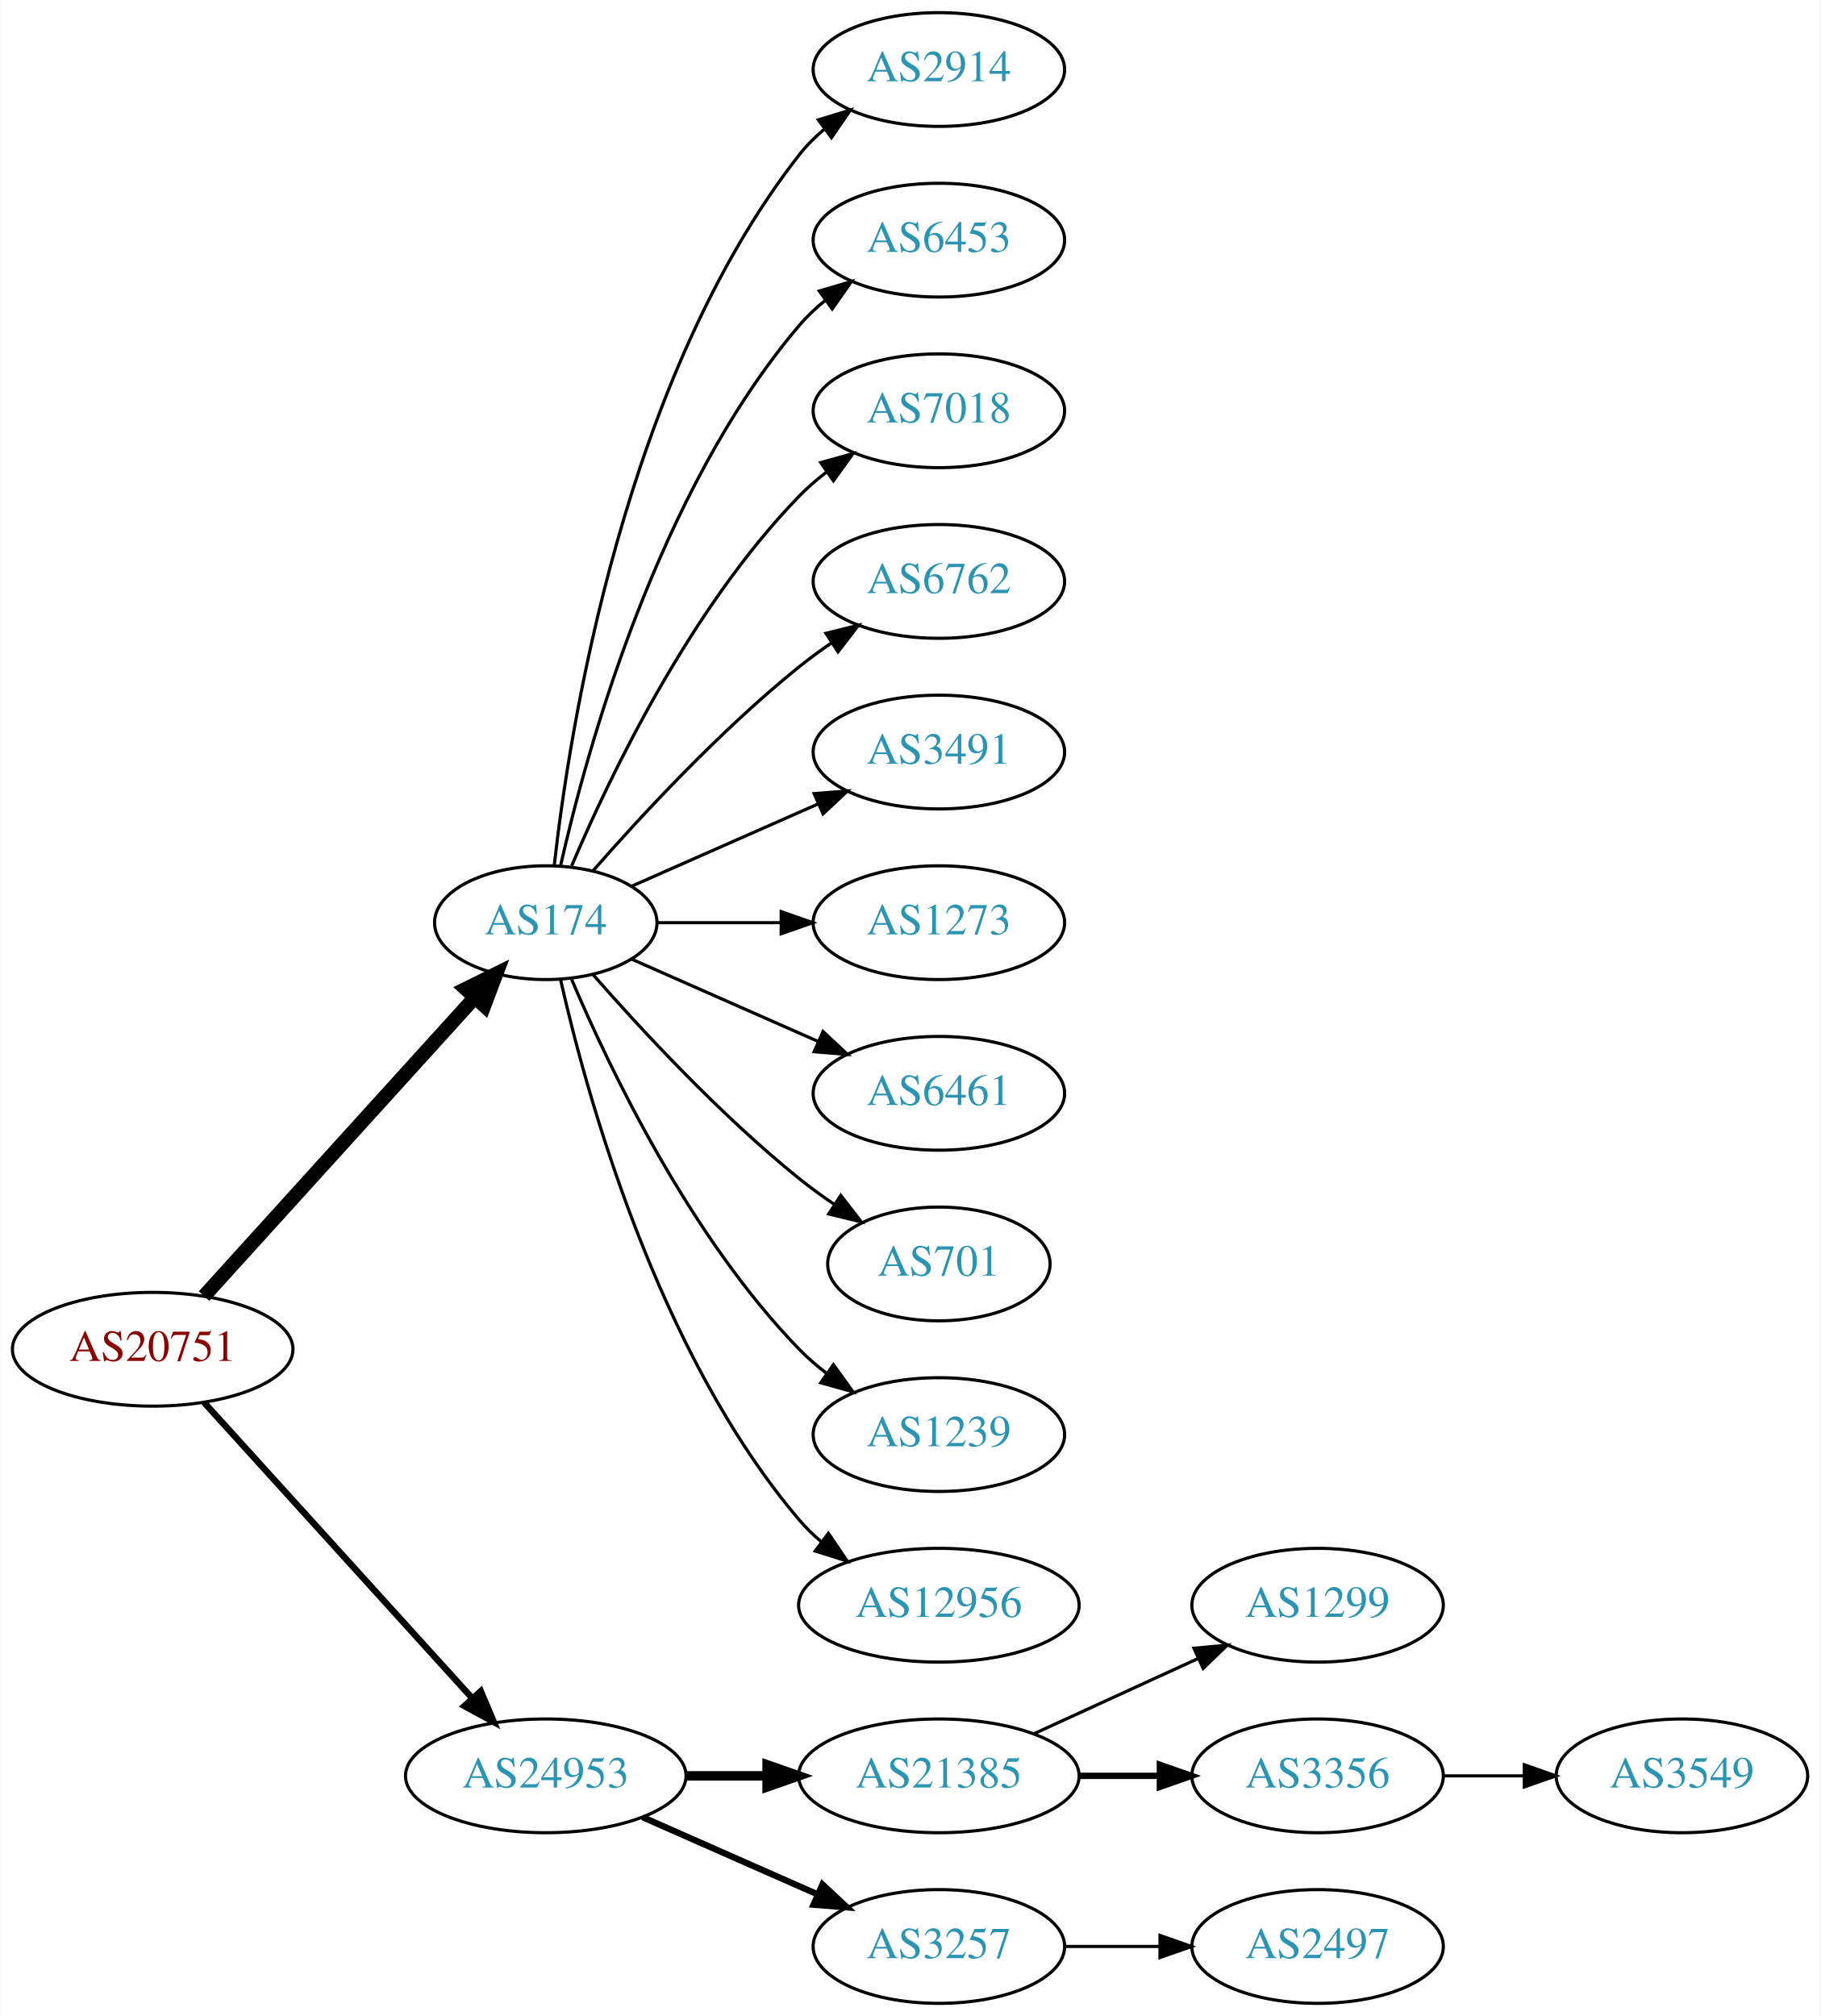
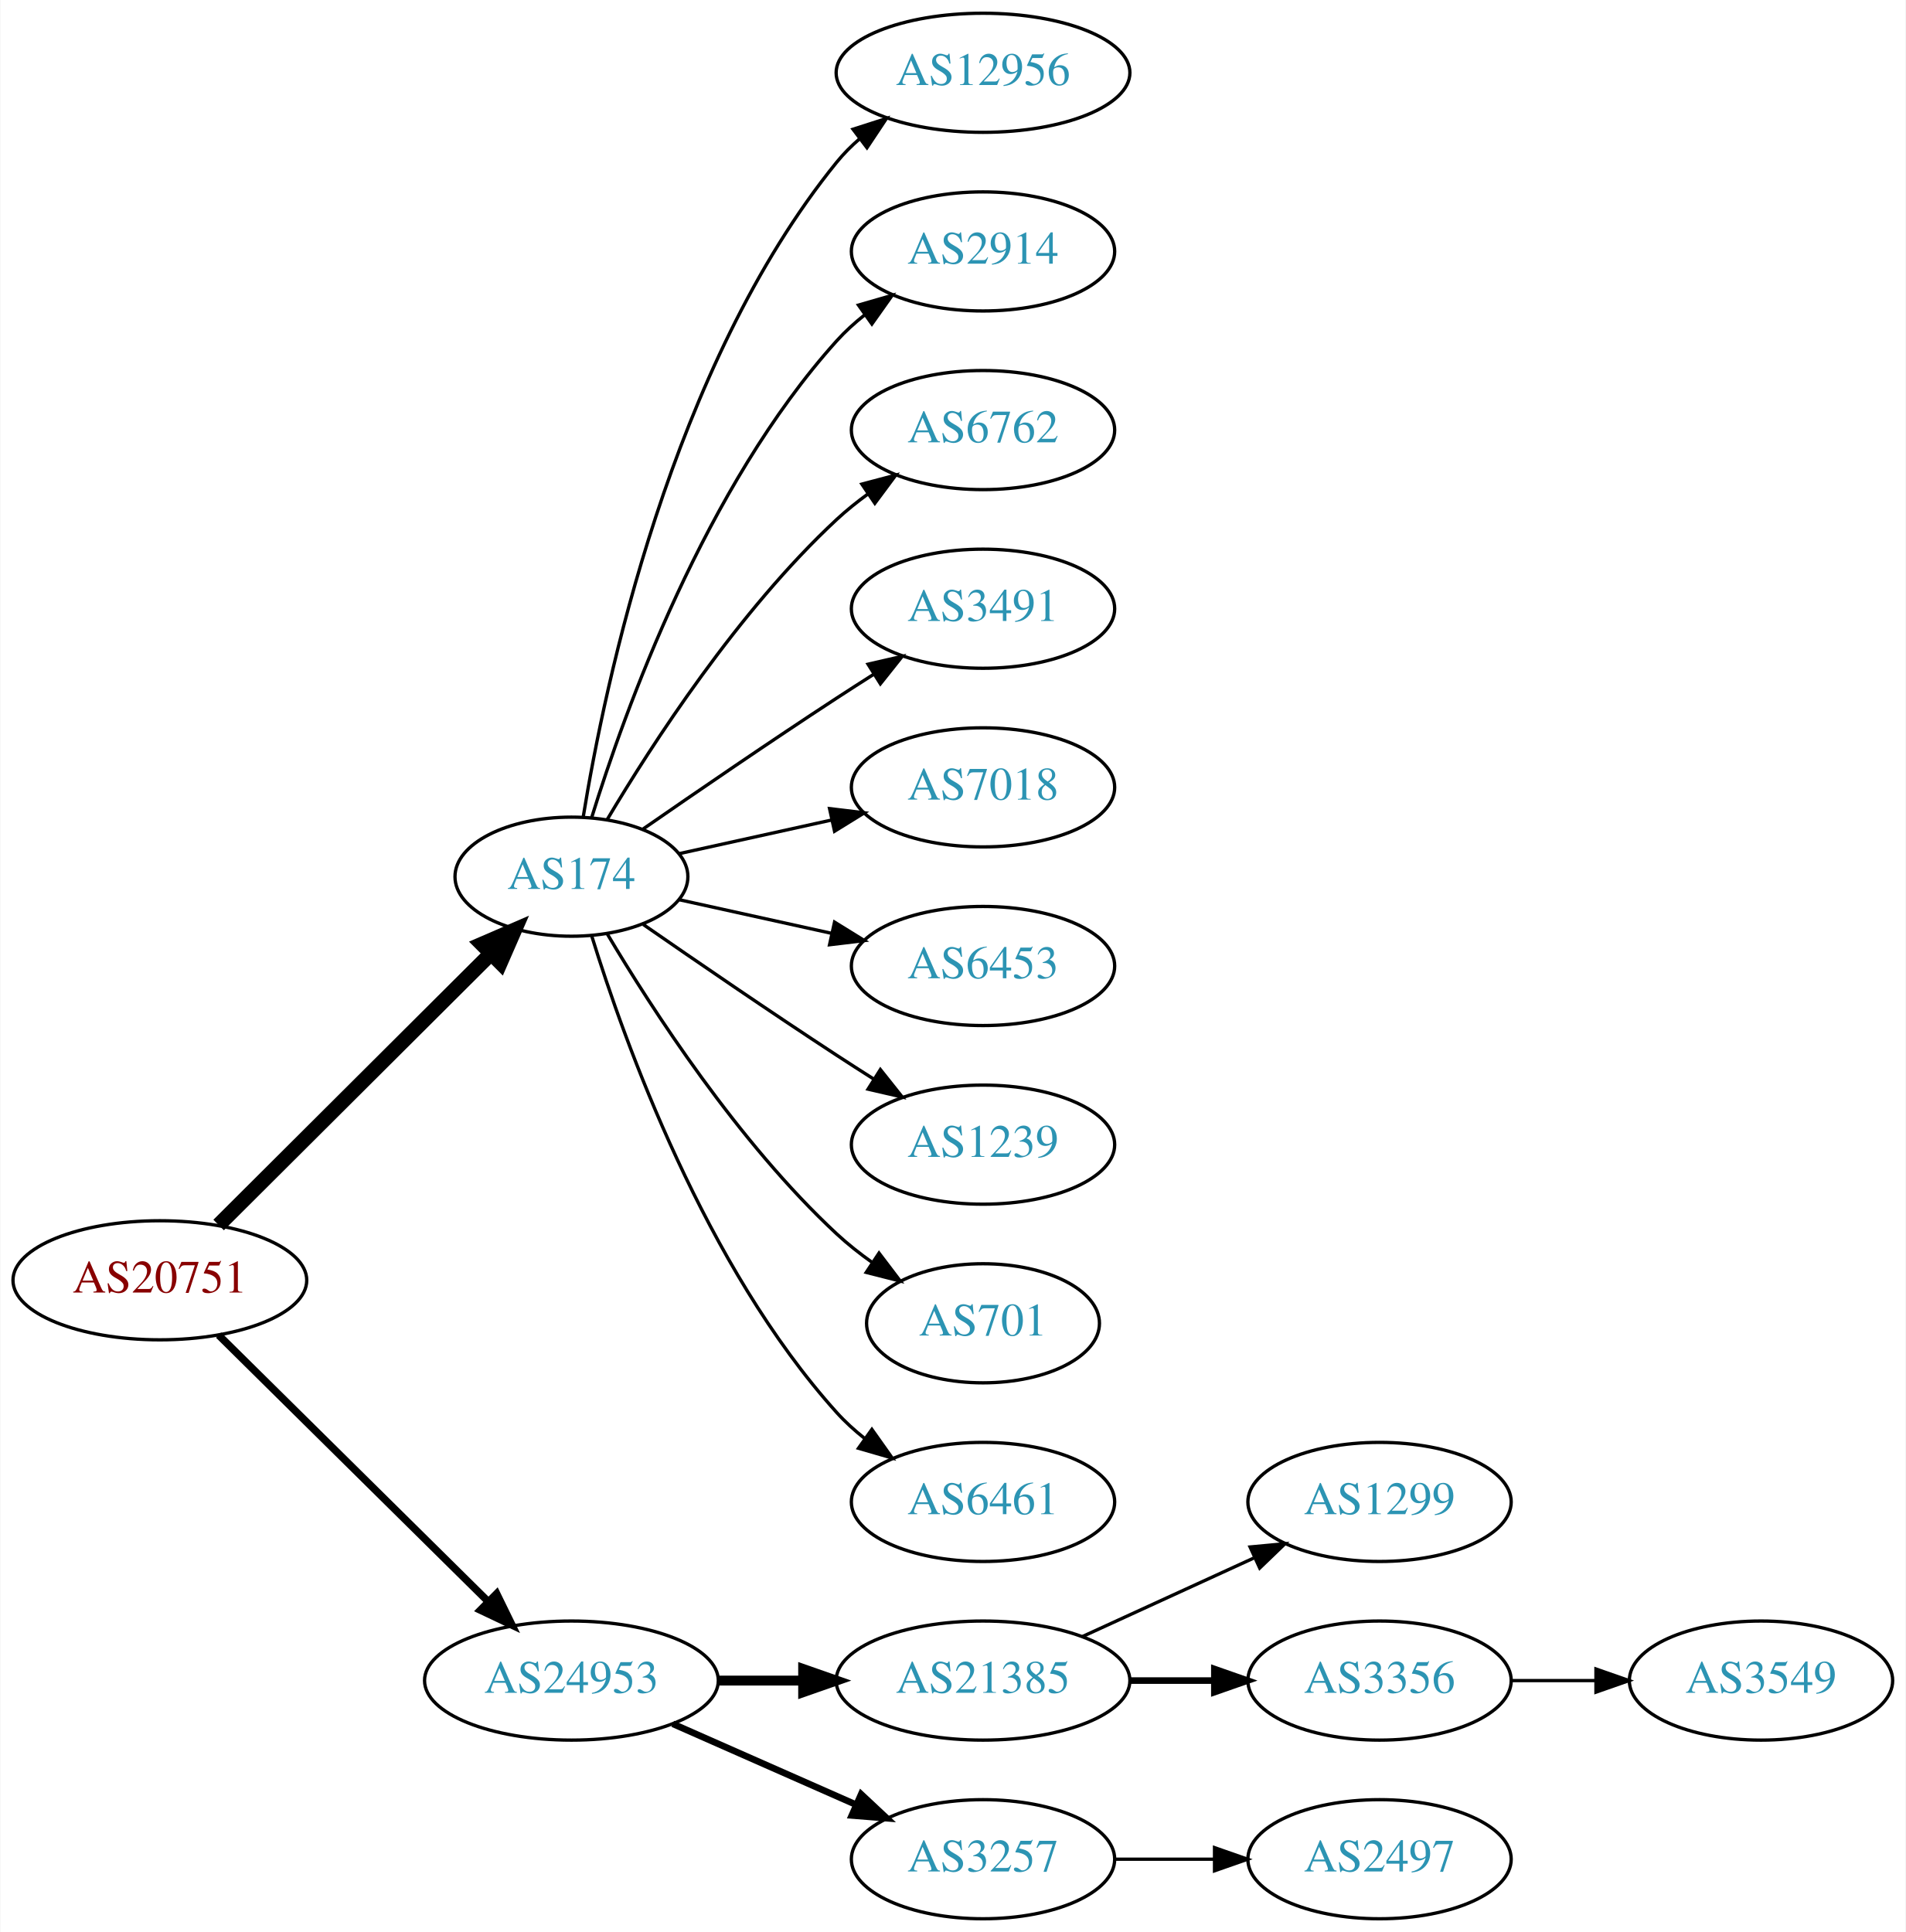
- <svg xmlns="http://www.w3.org/2000/svg" xmlns:xlink="http://www.w3.org/1999/xlink" width="576pt" height="638pt" viewBox="0.00 0.00 575.76 638.00">
-   <g id="graph0" class="graph" transform="scale(1 1) rotate(0) translate(4 634)">
-     <polygon fill="white" stroke="none" points="-4,4 -4,-634 571.762,-634 571.762,4 -4,4" />
+ <svg xmlns="http://www.w3.org/2000/svg" xmlns:xlink="http://www.w3.org/1999/xlink" width="576pt" height="584pt" viewBox="0.00 0.00 575.76 584.00">
+   <g id="graph0" class="graph" transform="scale(1 1) rotate(0) translate(4 580)">
+     <polygon fill="white" stroke="none" points="-4,4 -4,-580 571.762,-580 571.762,4 -4,4" />
    <g id="node1" class="node">
      <g id="a_node1">
        <a xlink:href="/asn/20751" xlink:title="AS20751 ~ AZISTA GmbH [AT]">
-           <ellipse fill="#ffffff" stroke="black" cx="44.196" cy="-207" rx="44.393" ry="18" />
-           <text text-anchor="middle" x="44.196" y="-203.3" font-family="Times,serif" font-size="14.00" fill="#880000">AS20751</text>
+           <ellipse fill="#ffffff" stroke="black" cx="44.196" cy="-193" rx="44.393" ry="18" />
+           <text text-anchor="middle" x="44.196" y="-189.3" font-family="Times,serif" font-size="14.00" fill="#880000">AS20751</text>
        </a>
      </g>
    </g>
    <g id="node2" class="node">
      <g id="a_node2">
        <a xlink:href="/asn/174" xlink:title="AS174 ~ Cogent Communications [US]">
-           <ellipse fill="#ffffff" stroke="black" cx="168.588" cy="-342" rx="35.194" ry="18" />
-           <text text-anchor="middle" x="168.588" y="-338.3" font-family="Times,serif" font-size="14.00" fill="#2c94b3">AS174</text>
+           <ellipse fill="#ffffff" stroke="black" cx="168.588" cy="-315" rx="35.194" ry="18" />
+           <text text-anchor="middle" x="168.588" y="-311.3" font-family="Times,serif" font-size="14.00" fill="#2c94b3">AS174</text>
        </a>
      </g>
    </g>
    <g id="edge1" class="edge">
-       <path fill="none" stroke="black" stroke-width="4.5" d="M60.45,-223.825C82.029,-247.628 121.571,-291.242 146.111,-318.31" />
-       <polygon fill="black" stroke="black" stroke-width="4.5" points="143.274,-321.043 152.908,-325.807 149.108,-315.754 143.274,-321.043" />
+       <path fill="none" stroke="black" stroke-width="4.5" d="M61.958,-209.708C83.225,-230.907 120.026,-267.59 144.089,-291.576" />
+       <polygon fill="black" stroke="black" stroke-width="4.5" points="141.556,-294.611 151.418,-298.882 147.116,-289.034 141.556,-294.611" />
    </g>
    <g id="node3" class="node">
      <g id="a_node3">
        <a xlink:href="/asn/24953" xlink:title="AS24953 ~ AS MACRO: AS-24953 (customers) [AT]">
          <ellipse fill="#ffffff" stroke="black" cx="168.588" cy="-72" rx="44.393" ry="18" />
          <text text-anchor="middle" x="168.588" y="-68.3" font-family="Times,serif" font-size="14.00" fill="#2c94b3">AS24953</text>
        </a>
      </g>
    </g>
    <g id="edge2" class="edge">
-       <path fill="none" stroke="black" stroke-width="2.045" d="M60.45,-190.175C81.796,-166.63 120.718,-123.698 145.31,-96.574" />
-       <polygon fill="black" stroke="black" stroke-width="2.045" points="148.019,-98.796 152.142,-89.037 142.833,-94.095 148.019,-98.796" />
+       <path fill="none" stroke="black" stroke-width="2.25" d="M61.958,-176.429C82.989,-155.637 119.21,-119.828 143.282,-96.029" />
+       <polygon fill="black" stroke="black" stroke-width="2.25" points="145.986,-98.278 150.636,-88.759 141.064,-93.3 145.986,-98.278" />
    </g>
    <g id="node4" class="node">
      <g id="a_node4">
-         <a xlink:href="/asn/2914" xlink:title="AS2914 ~ NTT America, Inc. [US]">
-           <ellipse fill="#ffffff" stroke="black" cx="292.98" cy="-612" rx="39.794" ry="18" />
-           <text text-anchor="middle" x="292.98" y="-608.3" font-family="Times,serif" font-size="14.00" fill="#2c94b3">AS2914</text>
+         <a xlink:href="/asn/12956" xlink:title="AS12956 ~ TELXIUS [ES]">
+           <ellipse fill="#ffffff" stroke="black" cx="292.98" cy="-558" rx="44.393" ry="18" />
+           <text text-anchor="middle" x="292.98" y="-554.3" font-family="Times,serif" font-size="14.00" fill="#2c94b3">AS12956</text>
        </a>
      </g>
    </g>
    <g id="edge3" class="edge">
-       <path fill="none" stroke="black" d="M171.268,-360.129C176.098,-403.368 193.439,-514.216 248.784,-585 251.099,-587.961 253.836,-590.683 256.791,-593.164" />
-       <polygon fill="black" stroke="black" points="254.847,-596.078 264.982,-599.165 258.985,-590.432 254.847,-596.078" />
+       <path fill="none" stroke="black" d="M172.169,-333.178C178.624,-372.997 198.695,-469.286 248.784,-531 250.846,-533.541 253.215,-535.911 255.758,-538.107" />
+       <polygon fill="black" stroke="black" points="253.691,-540.932 263.779,-544.169 257.911,-535.347 253.691,-540.932" />
    </g>
    <g id="node5" class="node">
      <g id="a_node5">
-         <a xlink:href="/asn/6453" xlink:title="AS6453 ~ TATA COMMUNICATIONS (AMERICA) INC [US]">
-           <ellipse fill="#ffffff" stroke="black" cx="292.98" cy="-558" rx="39.794" ry="18" />
-           <text text-anchor="middle" x="292.98" y="-554.3" font-family="Times,serif" font-size="14.00" fill="#2c94b3">AS6453</text>
+         <a xlink:href="/asn/2914" xlink:title="AS2914 ~ NTT America, Inc. [US]">
+           <ellipse fill="#ffffff" stroke="black" cx="292.98" cy="-504" rx="39.794" ry="18" />
+           <text text-anchor="middle" x="292.98" y="-500.3" font-family="Times,serif" font-size="14.00" fill="#2c94b3">AS2914</text>
        </a>
      </g>
    </g>
    <g id="edge4" class="edge">
-       <path fill="none" stroke="black" d="M173.282,-360.075C181.422,-396.148 203.855,-478.14 248.784,-531 251.219,-533.864 254.035,-536.521 257.04,-538.961" />
-       <polygon fill="black" stroke="black" points="255.139,-541.905 265.3,-544.906 259.228,-536.224 255.139,-541.905" />
+       <path fill="none" stroke="black" d="M174.726,-332.94C184.629,-364.979 208.966,-432.812 248.784,-477 251.3,-479.792 254.172,-482.401 257.211,-484.812" />
+       <polygon fill="black" stroke="black" points="255.34,-487.776 265.519,-490.715 259.394,-482.07 255.34,-487.776" />
    </g>
    <g id="node6" class="node">
      <g id="a_node6">
-         <a xlink:href="/asn/7018" xlink:title="AS7018 ~ AT&amp;T Services, Inc. [US]">
-           <ellipse fill="#ffffff" stroke="black" cx="292.98" cy="-504" rx="39.794" ry="18" />
-           <text text-anchor="middle" x="292.98" y="-500.3" font-family="Times,serif" font-size="14.00" fill="#2c94b3">AS7018</text>
-         </a>
-       </g>
-     </g>
-     <g id="edge5" class="edge">
-       <path fill="none" stroke="black" d="M176.779,-359.975C188.546,-387.682 214.12,-441.348 248.784,-477 251.404,-479.695 254.345,-482.239 257.428,-484.608" />
-       <polygon fill="black" stroke="black" points="255.594,-487.597 265.796,-490.455 259.603,-481.859 255.594,-487.597" />
-     </g>
-     <g id="node7" class="node">
-       <g id="a_node7">
        <a xlink:href="/asn/6762" xlink:title="AS6762 ~ TELECOM ITALIA SPARKLE S.p.A. [IT]">
          <ellipse fill="#ffffff" stroke="black" cx="292.98" cy="-450" rx="39.794" ry="18" />
          <text text-anchor="middle" x="292.98" y="-446.3" font-family="Times,serif" font-size="14.00" fill="#2c94b3">AS6762</text>
        </a>
      </g>
    </g>
-     <g id="edge6" class="edge">
-       <path fill="none" stroke="black" d="M183.462,-358.345C198.532,-375.559 223.81,-402.901 248.784,-423 252.04,-425.62 255.565,-428.192 259.149,-430.646" />
-       <polygon fill="black" stroke="black" points="257.237,-433.577 267.522,-436.121 261.068,-427.719 257.237,-433.577" />
-     </g>
-     <g id="node8" class="node">
-       <g id="a_node8">
+     <g id="edge5" class="edge">
+       <path fill="none" stroke="black" d="M179.401,-332.279C192.907,-355.011 218.967,-395.314 248.784,-423 251.691,-425.699 254.904,-428.28 258.228,-430.703" />
+       <polygon fill="black" stroke="black" points="256.363,-433.667 266.606,-436.375 260.287,-427.87 256.363,-433.667" />
+     </g>
+     <g id="node7" class="node">
+       <g id="a_node7">
        <a xlink:href="/asn/3491" xlink:title="AS3491 ~ PCCW Global, Inc. [US]">
          <ellipse fill="#ffffff" stroke="black" cx="292.98" cy="-396" rx="39.794" ry="18" />
          <text text-anchor="middle" x="292.98" y="-392.3" font-family="Times,serif" font-size="14.00" fill="#2c94b3">AS3491</text>
        </a>
      </g>
    </g>
+     <g id="edge6" class="edge">
+       <path fill="none" stroke="black" d="M190.279,-329.44C206.17,-340.449 228.721,-355.897 248.784,-369 252.366,-371.339 256.137,-373.759 259.897,-376.144" />
+       <polygon fill="black" stroke="black" points="258.23,-379.231 268.558,-381.596 261.959,-373.307 258.23,-379.231" />
+     </g>
+     <g id="node8" class="node">
+       <g id="a_node8">
+         <a xlink:href="/asn/7018" xlink:title="AS7018 ~ AT&amp;T Services, Inc. [US]">
+           <ellipse fill="#ffffff" stroke="black" cx="292.98" cy="-342" rx="39.794" ry="18" />
+           <text text-anchor="middle" x="292.98" y="-338.3" font-family="Times,serif" font-size="14.00" fill="#2c94b3">AS7018</text>
+         </a>
+       </g>
+     </g>
    <g id="edge7" class="edge">
-       <path fill="none" stroke="black" d="M195.844,-353.584C213.03,-361.167 235.743,-371.188 254.777,-379.586" />
-       <polygon fill="black" stroke="black" points="253.503,-382.849 264.065,-383.684 256.329,-376.445 253.503,-382.849" />
+       <path fill="none" stroke="black" d="M201.107,-321.953C215.168,-325.055 231.986,-328.765 247.31,-332.146" />
+       <polygon fill="black" stroke="black" points="246.601,-335.573 257.12,-334.31 248.109,-328.738 246.601,-335.573" />
    </g>
    <g id="node9" class="node">
      <g id="a_node9">
-         <a xlink:href="/asn/1273" xlink:title="AS1273 ~ Vodafone Group PLC [EU]">
-           <ellipse fill="#ffffff" stroke="black" cx="292.98" cy="-342" rx="39.794" ry="18" />
-           <text text-anchor="middle" x="292.98" y="-338.3" font-family="Times,serif" font-size="14.00" fill="#2c94b3">AS1273</text>
+         <a xlink:href="/asn/6453" xlink:title="AS6453 ~ TATA COMMUNICATIONS (AMERICA) INC [US]">
+           <ellipse fill="#ffffff" stroke="black" cx="292.98" cy="-288" rx="39.794" ry="18" />
+           <text text-anchor="middle" x="292.98" y="-284.3" font-family="Times,serif" font-size="14.00" fill="#2c94b3">AS6453</text>
        </a>
      </g>
    </g>
    <g id="edge8" class="edge">
-       <path fill="none" stroke="black" d="M204.007,-342C216.058,-342 229.834,-342 242.852,-342" />
-       <polygon fill="black" stroke="black" points="243.081,-345.5 253.081,-342 243.081,-338.5 243.081,-345.5" />
+       <path fill="none" stroke="black" d="M201.107,-308.047C215.168,-304.945 231.986,-301.235 247.31,-297.854" />
+       <polygon fill="black" stroke="black" points="248.109,-301.262 257.12,-295.69 246.601,-294.427 248.109,-301.262" />
    </g>
    <g id="node10" class="node">
      <g id="a_node10">
-         <a xlink:href="/asn/6461" xlink:title="AS6461 ~ Zayo Bandwidth [US]">
-           <ellipse fill="#ffffff" stroke="black" cx="292.98" cy="-288" rx="39.794" ry="18" />
-           <text text-anchor="middle" x="292.98" y="-284.3" font-family="Times,serif" font-size="14.00" fill="#2c94b3">AS6461</text>
+         <a xlink:href="/asn/1239" xlink:title="AS1239 ~ Sprint [US]">
+           <ellipse fill="#ffffff" stroke="black" cx="292.98" cy="-234" rx="39.794" ry="18" />
+           <text text-anchor="middle" x="292.98" y="-230.3" font-family="Times,serif" font-size="14.00" fill="#2c94b3">AS1239</text>
        </a>
      </g>
    </g>
    <g id="edge9" class="edge">
-       <path fill="none" stroke="black" d="M195.844,-330.416C213.03,-322.833 235.743,-312.812 254.777,-304.414" />
-       <polygon fill="black" stroke="black" points="256.329,-307.555 264.065,-300.316 253.503,-301.151 256.329,-307.555" />
+       <path fill="none" stroke="black" d="M190.279,-300.56C206.17,-289.551 228.721,-274.103 248.784,-261 252.366,-258.661 256.137,-256.241 259.897,-253.856" />
+       <polygon fill="black" stroke="black" points="261.959,-256.693 268.558,-248.404 258.23,-250.769 261.959,-256.693" />
    </g>
    <g id="node11" class="node">
      <g id="a_node11">
        <a xlink:href="/asn/701" xlink:title="AS701 ~ UUNET [US]">
-           <ellipse fill="#ffffff" stroke="black" cx="292.98" cy="-234" rx="35.194" ry="18" />
-           <text text-anchor="middle" x="292.98" y="-230.3" font-family="Times,serif" font-size="14.00" fill="#2c94b3">AS701</text>
+           <ellipse fill="#ffffff" stroke="black" cx="292.98" cy="-180" rx="35.194" ry="18" />
+           <text text-anchor="middle" x="292.98" y="-176.3" font-family="Times,serif" font-size="14.00" fill="#2c94b3">AS701</text>
        </a>
      </g>
    </g>
    <g id="edge10" class="edge">
-       <path fill="none" stroke="black" d="M183.462,-325.655C198.532,-308.441 223.81,-281.099 248.784,-261 252.289,-258.179 256.107,-255.413 259.975,-252.792" />
-       <polygon fill="black" stroke="black" points="261.933,-255.694 268.421,-247.318 258.126,-249.82 261.933,-255.694" />
+       <path fill="none" stroke="black" d="M179.401,-297.721C192.907,-274.989 218.967,-234.686 248.784,-207 252.081,-203.939 255.774,-201.028 259.575,-198.328" />
+       <polygon fill="black" stroke="black" points="261.549,-201.219 267.956,-192.78 257.686,-195.381 261.549,-201.219" />
    </g>
    <g id="node12" class="node">
      <g id="a_node12">
-         <a xlink:href="/asn/1239" xlink:title="AS1239 ~ Sprint [US]">
-           <ellipse fill="#ffffff" stroke="black" cx="292.98" cy="-180" rx="39.794" ry="18" />
-           <text text-anchor="middle" x="292.98" y="-176.3" font-family="Times,serif" font-size="14.00" fill="#2c94b3">AS1239</text>
+         <a xlink:href="/asn/6461" xlink:title="AS6461 ~ Zayo Bandwidth [US]">
+           <ellipse fill="#ffffff" stroke="black" cx="292.98" cy="-126" rx="39.794" ry="18" />
+           <text text-anchor="middle" x="292.98" y="-122.3" font-family="Times,serif" font-size="14.00" fill="#2c94b3">AS6461</text>
        </a>
      </g>
    </g>
    <g id="edge11" class="edge">
-       <path fill="none" stroke="black" d="M176.779,-324.025C188.546,-296.318 214.12,-242.652 248.784,-207 251.404,-204.305 254.345,-201.761 257.428,-199.392" />
-       <polygon fill="black" stroke="black" points="259.603,-202.141 265.796,-193.545 255.594,-196.403 259.603,-202.141" />
+       <path fill="none" stroke="black" d="M174.726,-297.06C184.629,-265.021 208.966,-197.188 248.784,-153 251.3,-150.208 254.172,-147.599 257.211,-145.188" />
+       <polygon fill="black" stroke="black" points="259.394,-147.93 265.519,-139.285 255.34,-142.224 259.394,-147.93" />
    </g>
    <g id="node13" class="node">
      <g id="a_node13">
-         <a xlink:href="/asn/12956" xlink:title="AS12956 ~ TELXIUS [ES]">
-           <ellipse fill="#ffffff" stroke="black" cx="292.98" cy="-126" rx="44.393" ry="18" />
-           <text text-anchor="middle" x="292.98" y="-122.3" font-family="Times,serif" font-size="14.00" fill="#2c94b3">AS12956</text>
-         </a>
-       </g>
-     </g>
-     <g id="edge12" class="edge">
-       <path fill="none" stroke="black" d="M173.282,-323.925C181.422,-287.852 203.855,-205.86 248.784,-153 250.904,-150.507 253.312,-148.17 255.883,-145.997" />
-       <polygon fill="black" stroke="black" points="258.031,-148.761 263.952,-139.975 253.845,-143.151 258.031,-148.761" />
-     </g>
-     <g id="node14" class="node">
-       <g id="a_node14">
        <a xlink:href="/asn/21385" xlink:title="AS21385 ~ Trusted Network GmbH [DE]">
          <ellipse fill="#ffffff" stroke="black" cx="292.98" cy="-72" rx="44.393" ry="18" />
          <text text-anchor="middle" x="292.98" y="-68.3" font-family="Times,serif" font-size="14.00" fill="#2c94b3">AS21385</text>
        </a>
      </g>
    </g>
-     <g id="edge13" class="edge">
+     <g id="edge12" class="edge">
      <path fill="none" stroke="black" stroke-width="3" d="M213.084,-72C221.29,-72 229.961,-72 238.434,-72" />
      <polygon fill="black" stroke="black" stroke-width="3" points="238.625,-75.5 248.625,-72 238.625,-68.5 238.625,-75.5" />
    </g>
-     <g id="node15" class="node">
-       <g id="a_node15">
+     <g id="node14" class="node">
+       <g id="a_node14">
        <a xlink:href="/asn/3257" xlink:title="AS3257 ~ GTT [DE]">
          <ellipse fill="#ffffff" stroke="black" cx="292.98" cy="-18" rx="39.794" ry="18" />
          <text text-anchor="middle" x="292.98" y="-14.3" font-family="Times,serif" font-size="14.00" fill="#2c94b3">AS3257</text>
        </a>
      </g>
    </g>
-     <g id="edge14" class="edge">
+     <g id="edge13" class="edge">
      <path fill="none" stroke="black" stroke-width="2" d="M199.216,-58.928C215.81,-51.606 236.67,-42.403 254.403,-34.579" />
      <polygon fill="black" stroke="black" stroke-width="2" points="256.151,-37.634 263.887,-30.395 253.325,-31.23 256.151,-37.634" />
    </g>
-     <g id="node16" class="node">
-       <g id="a_node16">
+     <g id="node15" class="node">
+       <g id="a_node15">
        <a xlink:href="/asn/1299" xlink:title="AS1299 ~ Telia Carrier [EU]">
          <ellipse fill="#ffffff" stroke="black" cx="412.823" cy="-126" rx="39.794" ry="18" />
          <text text-anchor="middle" x="412.823" y="-122.3" font-family="Times,serif" font-size="14.00" fill="#2c94b3">AS1299</text>
        </a>
      </g>
    </g>
-     <g id="edge15" class="edge">
+     <g id="edge14" class="edge">
      <path fill="none" stroke="black" d="M323.11,-85.348C338.721,-92.502 358.119,-101.391 374.791,-109.03" />
      <polygon fill="black" stroke="black" points="373.694,-112.378 384.243,-113.362 376.61,-106.014 373.694,-112.378" />
    </g>
-     <g id="node17" class="node">
-       <g id="a_node17">
+     <g id="node16" class="node">
+       <g id="a_node16">
        <a xlink:href="/asn/3356" xlink:title="AS3356 ~ Level 3 Parent, LLC [US]">
          <ellipse fill="#ffffff" stroke="black" cx="412.823" cy="-72" rx="39.794" ry="18" />
          <text text-anchor="middle" x="412.823" y="-68.3" font-family="Times,serif" font-size="14.00" fill="#2c94b3">AS3356</text>
        </a>
      </g>
    </g>
-     <g id="edge16" class="edge">
+     <g id="edge15" class="edge">
      <path fill="none" stroke="black" stroke-width="2" d="M337.191,-72C345.504,-72 354.267,-72 362.749,-72" />
      <polygon fill="black" stroke="black" stroke-width="2" points="362.908,-75.5 372.908,-72 362.908,-68.5 362.908,-75.5" />
    </g>
-     <g id="node19" class="node">
-       <g id="a_node19">
+     <g id="node17" class="node">
+       <g id="a_node17">
        <a xlink:href="/asn/2497" xlink:title="AS2497 ~ Internet Initiative Japan Inc. [JP]">
          <ellipse fill="#ffffff" stroke="black" cx="412.823" cy="-18" rx="39.794" ry="18" />
          <text text-anchor="middle" x="412.823" y="-14.3" font-family="Times,serif" font-size="14.00" fill="#2c94b3">AS2497</text>
        </a>
      </g>
    </g>
-     <g id="edge18" class="edge">
+     <g id="edge16" class="edge">
      <path fill="none" stroke="black" d="M332.893,-18C342.446,-18 352.796,-18 362.759,-18" />
      <polygon fill="black" stroke="black" points="362.951,-21.5 372.951,-18 362.951,-14.5 362.951,-21.5" />
    </g>
    <g id="node18" class="node">
      <g id="a_node18">
        <a xlink:href="/asn/3549" xlink:title="AS3549 ~ Level 3 Parent, LLC [US]">
          <ellipse fill="#ffffff" stroke="black" cx="528.116" cy="-72" rx="39.794" ry="18" />
          <text text-anchor="middle" x="528.116" y="-68.3" font-family="Times,serif" font-size="14.00" fill="#2c94b3">AS3549</text>
        </a>
      </g>
    </g>
    <g id="edge17" class="edge">
      <path fill="none" stroke="black" d="M452.495,-72C460.698,-72 469.462,-72 477.994,-72" />
      <polygon fill="black" stroke="black" points="478.233,-75.5 488.233,-72 478.233,-68.5 478.233,-75.5" />
    </g>
  </g>
</svg>
